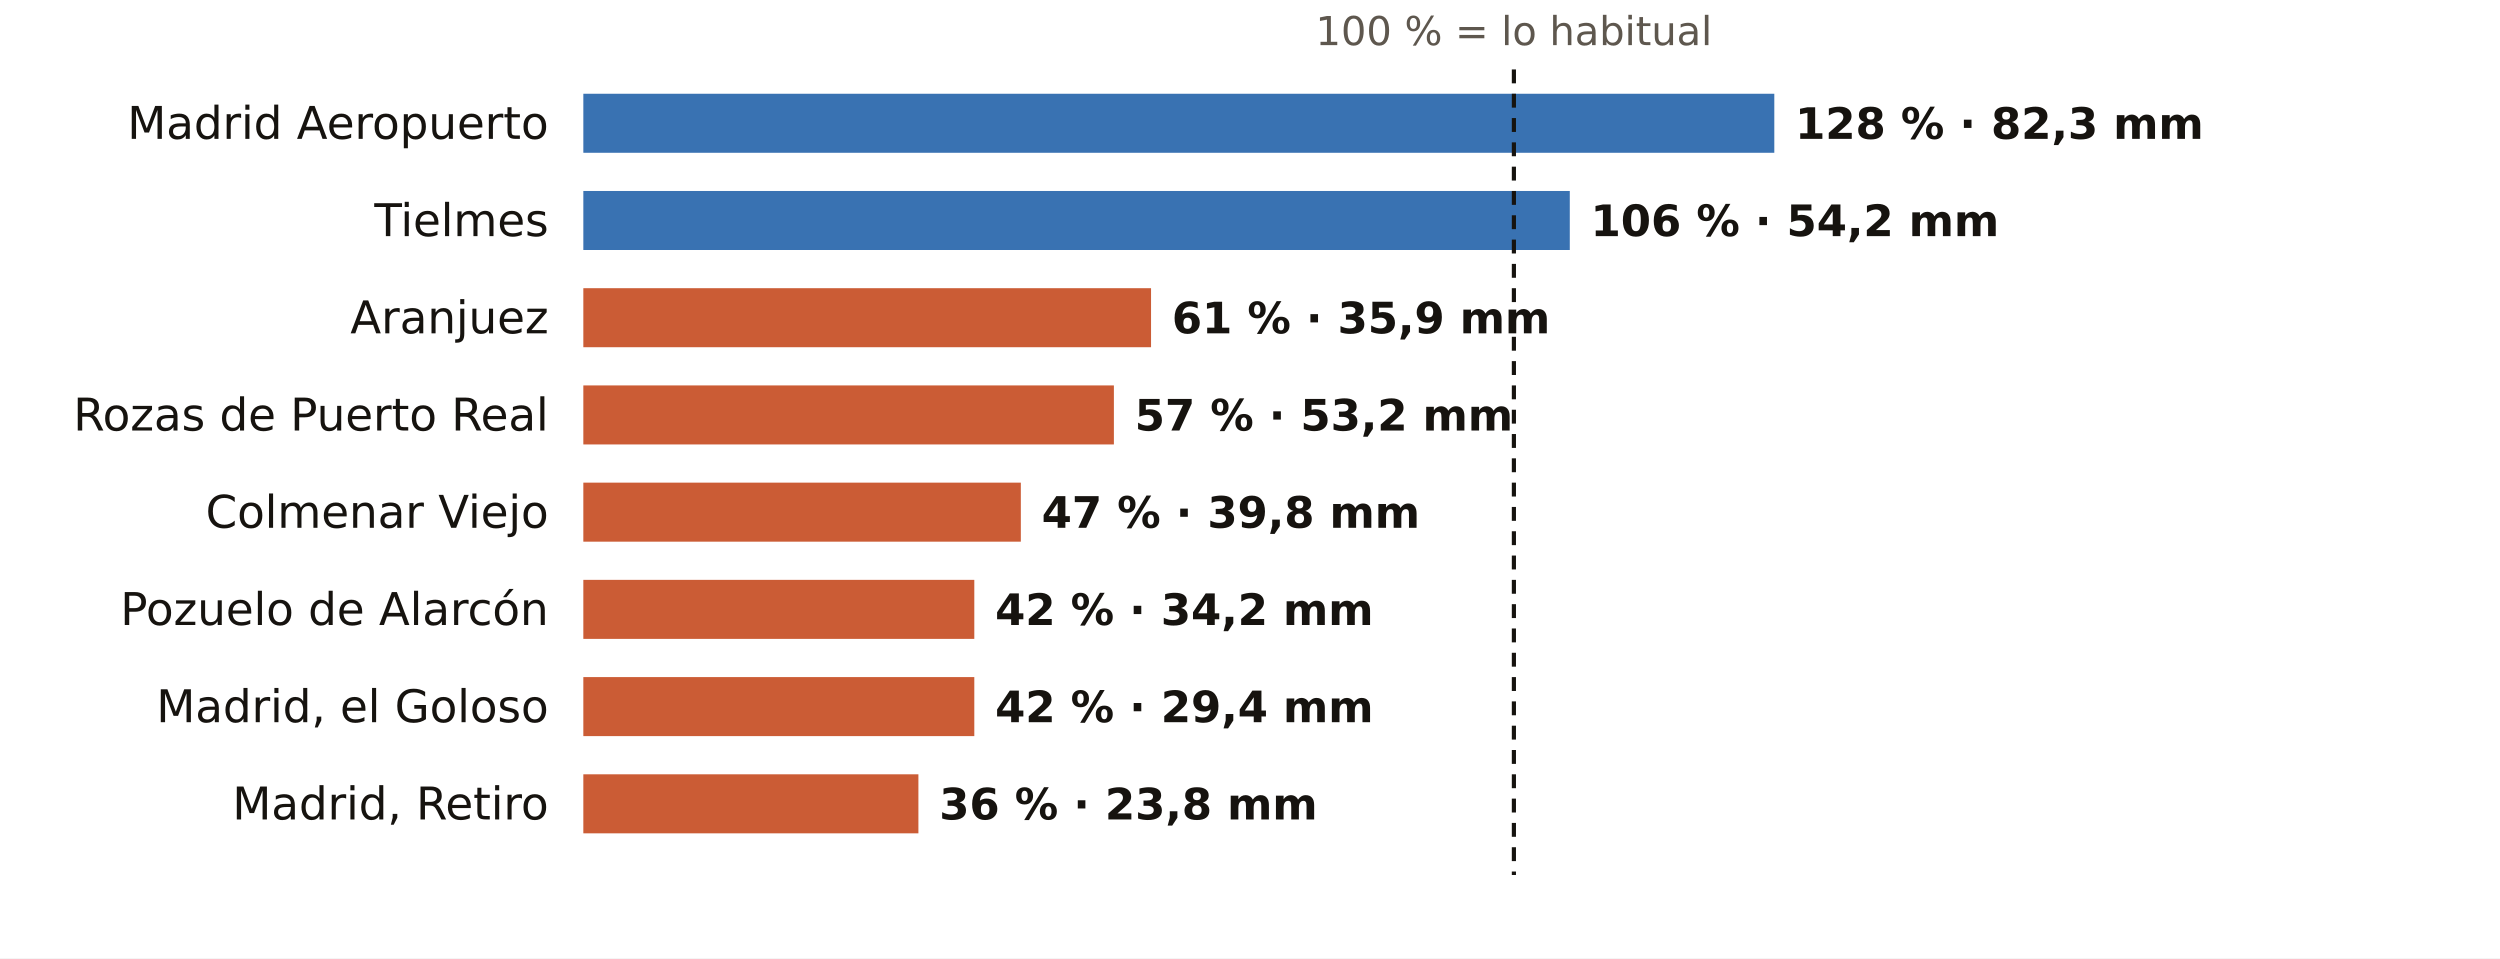
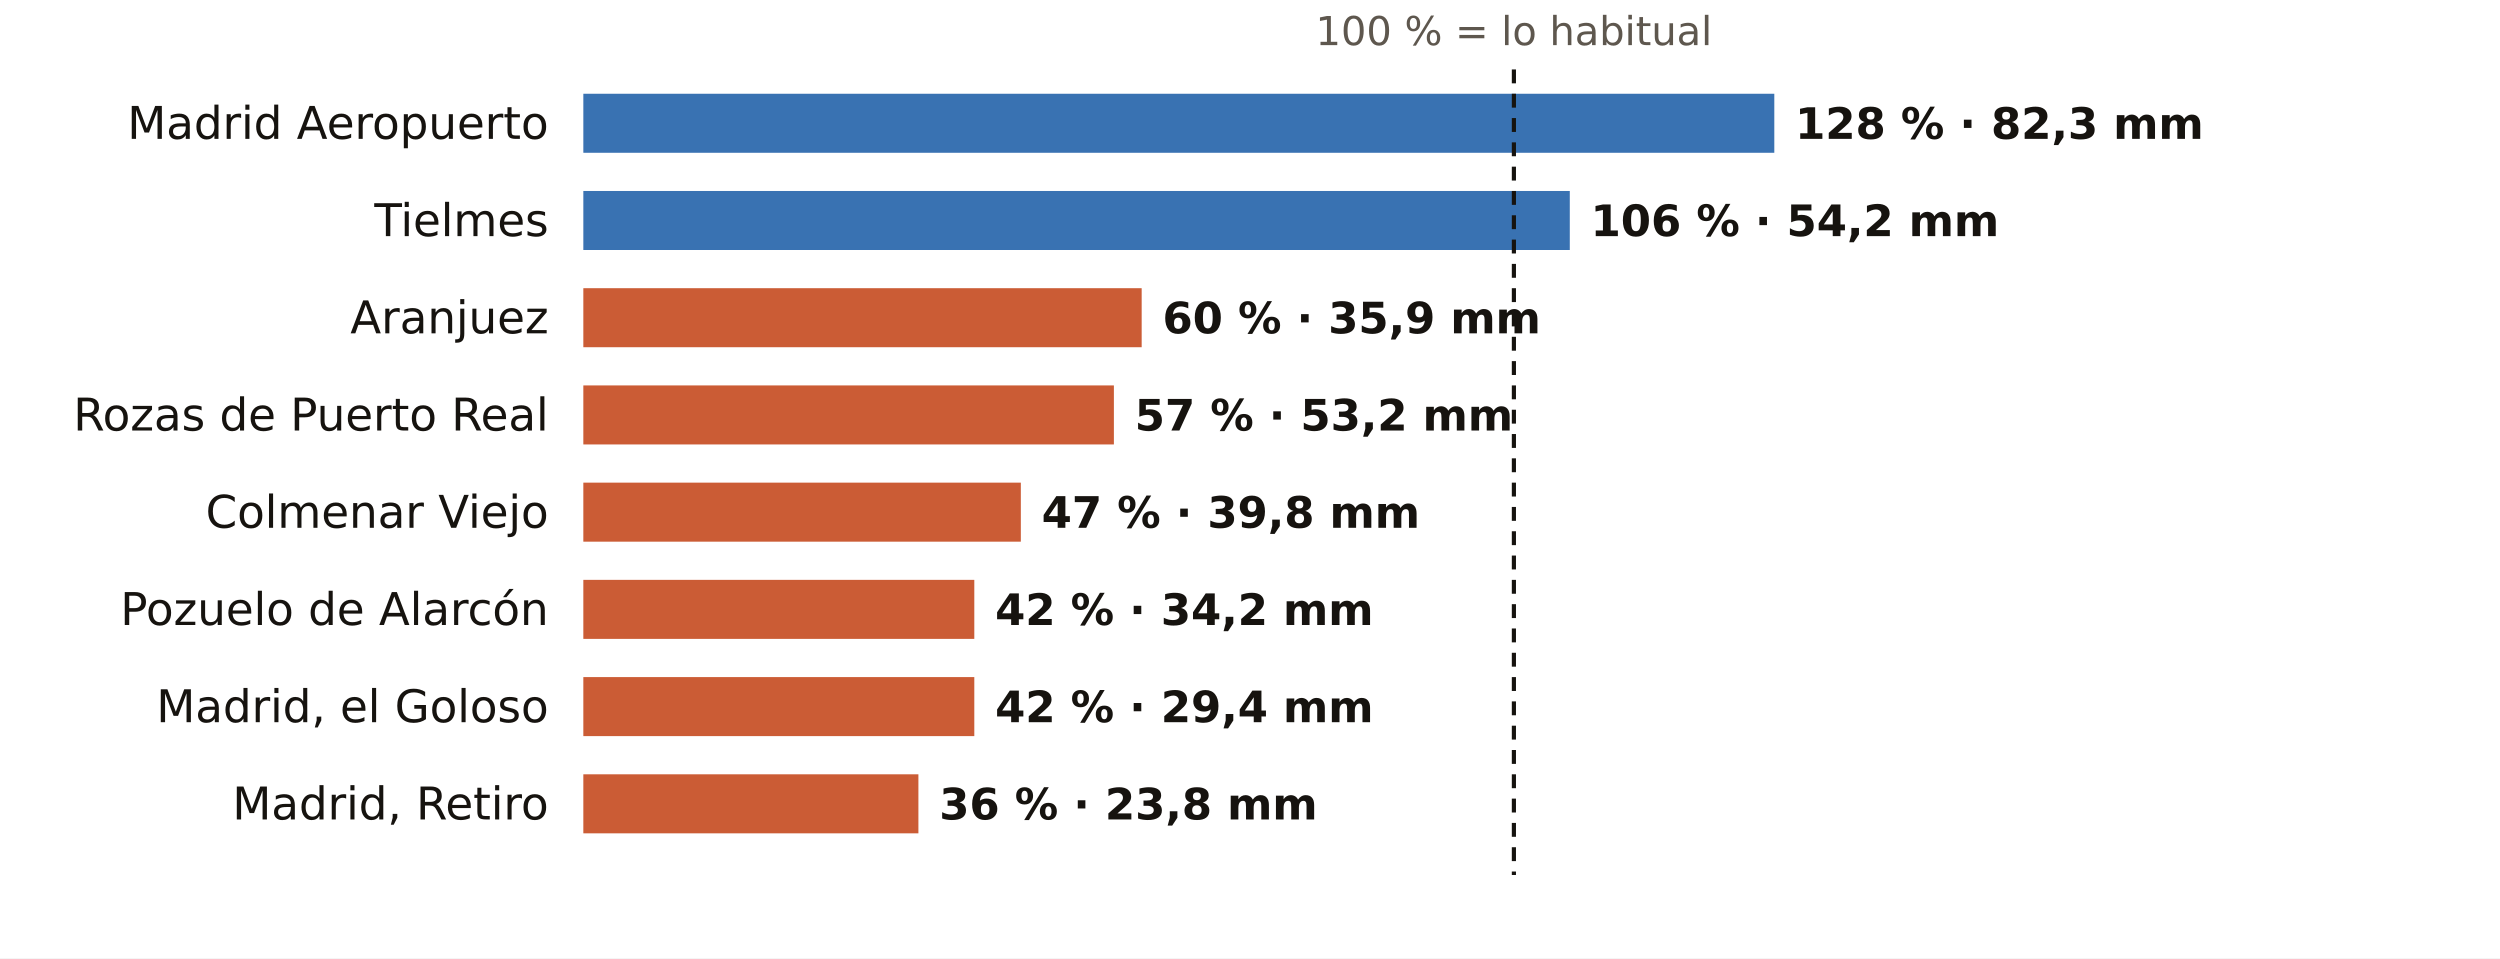
<svg xmlns="http://www.w3.org/2000/svg" viewBox="0 0 720 276" width="720" height="276" role="img" aria-label="El otoño en los pluviómetros de AEMET de Madrid: % de lo habitual">
  <rect width="720" height="276" fill="#FFFFFF" />
  <text x="436.0" y="13.0" font-size="11.5" fill="#5E574E" text-anchor="middle" font-weight="400" font-family="Public Sans, DejaVu Sans, Arial, sans-serif">100 % = lo habitual</text>
  <text x="158.0" y="40.0" font-size="13" fill="#16130F" text-anchor="end" font-weight="500" font-family="Public Sans, DejaVu Sans, Arial, sans-serif">Madrid Aeropuerto</text>
  <rect x="168" y="27" width="343.0" height="17" fill="#1F5FA8" opacity="0.88" />
  <text x="517.0" y="40.0" font-size="12.5" fill="#16130F" text-anchor="start" font-weight="600" font-family="Public Sans, DejaVu Sans, Arial, sans-serif">128 % · 82,3 mm</text>
  <text x="158.0" y="68.0" font-size="13" fill="#16130F" text-anchor="end" font-weight="500" font-family="Public Sans, DejaVu Sans, Arial, sans-serif">Tielmes</text>
  <rect x="168" y="55" width="284.1" height="17" fill="#1F5FA8" opacity="0.88" />
  <text x="458.1" y="68.0" font-size="12.5" fill="#16130F" text-anchor="start" font-weight="600" font-family="Public Sans, DejaVu Sans, Arial, sans-serif">106 % · 54,2 mm</text>
  <text x="158.0" y="96.0" font-size="13" fill="#16130F" text-anchor="end" font-weight="500" font-family="Public Sans, DejaVu Sans, Arial, sans-serif">Aranjuez</text>
-   <rect x="168" y="83" width="163.5" height="17" fill="#C4461A" opacity="0.88" />
-   <text x="337.5" y="96.0" font-size="12.5" fill="#16130F" text-anchor="start" font-weight="600" font-family="Public Sans, DejaVu Sans, Arial, sans-serif">61 % · 35,9 mm</text>
+   <rect x="168" y="83" width="160.8" height="17" fill="#C4461A" opacity="0.88" />
+   <text x="334.8" y="96.0" font-size="12.5" fill="#16130F" text-anchor="start" font-weight="600" font-family="Public Sans, DejaVu Sans, Arial, sans-serif">60 % · 35,9 mm</text>
  <text x="158.0" y="124.0" font-size="13" fill="#16130F" text-anchor="end" font-weight="500" font-family="Public Sans, DejaVu Sans, Arial, sans-serif">Rozas de Puerto Real</text>
  <rect x="168" y="111" width="152.8" height="17" fill="#C4461A" opacity="0.88" />
  <text x="326.8" y="124.0" font-size="12.5" fill="#16130F" text-anchor="start" font-weight="600" font-family="Public Sans, DejaVu Sans, Arial, sans-serif">57 % · 53,2 mm</text>
  <text x="158.0" y="152.0" font-size="13" fill="#16130F" text-anchor="end" font-weight="500" font-family="Public Sans, DejaVu Sans, Arial, sans-serif">Colmenar Viejo</text>
  <rect x="168" y="139" width="126.0" height="17" fill="#C4461A" opacity="0.88" />
  <text x="300.0" y="152.0" font-size="12.5" fill="#16130F" text-anchor="start" font-weight="600" font-family="Public Sans, DejaVu Sans, Arial, sans-serif">47 % · 39,8 mm</text>
  <text x="158.0" y="180.0" font-size="13" fill="#16130F" text-anchor="end" font-weight="500" font-family="Public Sans, DejaVu Sans, Arial, sans-serif">Pozuelo de Alarcón</text>
  <rect x="168" y="167" width="112.6" height="17" fill="#C4461A" opacity="0.88" />
  <text x="286.6" y="180.0" font-size="12.5" fill="#16130F" text-anchor="start" font-weight="600" font-family="Public Sans, DejaVu Sans, Arial, sans-serif">42 % · 34,2 mm</text>
  <text x="158.0" y="208.0" font-size="13" fill="#16130F" text-anchor="end" font-weight="500" font-family="Public Sans, DejaVu Sans, Arial, sans-serif">Madrid, el Goloso</text>
  <rect x="168" y="195" width="112.6" height="17" fill="#C4461A" opacity="0.88" />
  <text x="286.6" y="208.0" font-size="12.5" fill="#16130F" text-anchor="start" font-weight="600" font-family="Public Sans, DejaVu Sans, Arial, sans-serif">42 % · 29,4 mm</text>
  <text x="158.0" y="236.0" font-size="13" fill="#16130F" text-anchor="end" font-weight="500" font-family="Public Sans, DejaVu Sans, Arial, sans-serif">Madrid, Retiro</text>
  <rect x="168" y="223" width="96.5" height="17" fill="#C4461A" opacity="0.88" />
  <text x="270.5" y="236.0" font-size="12.5" fill="#16130F" text-anchor="start" font-weight="600" font-family="Public Sans, DejaVu Sans, Arial, sans-serif">36 % · 23,8 mm</text>
  <line x1="436.0" x2="436.0" y1="20" y2="252" stroke="#16130F" stroke-width="1.2" stroke-dasharray="4 3" />
</svg>
